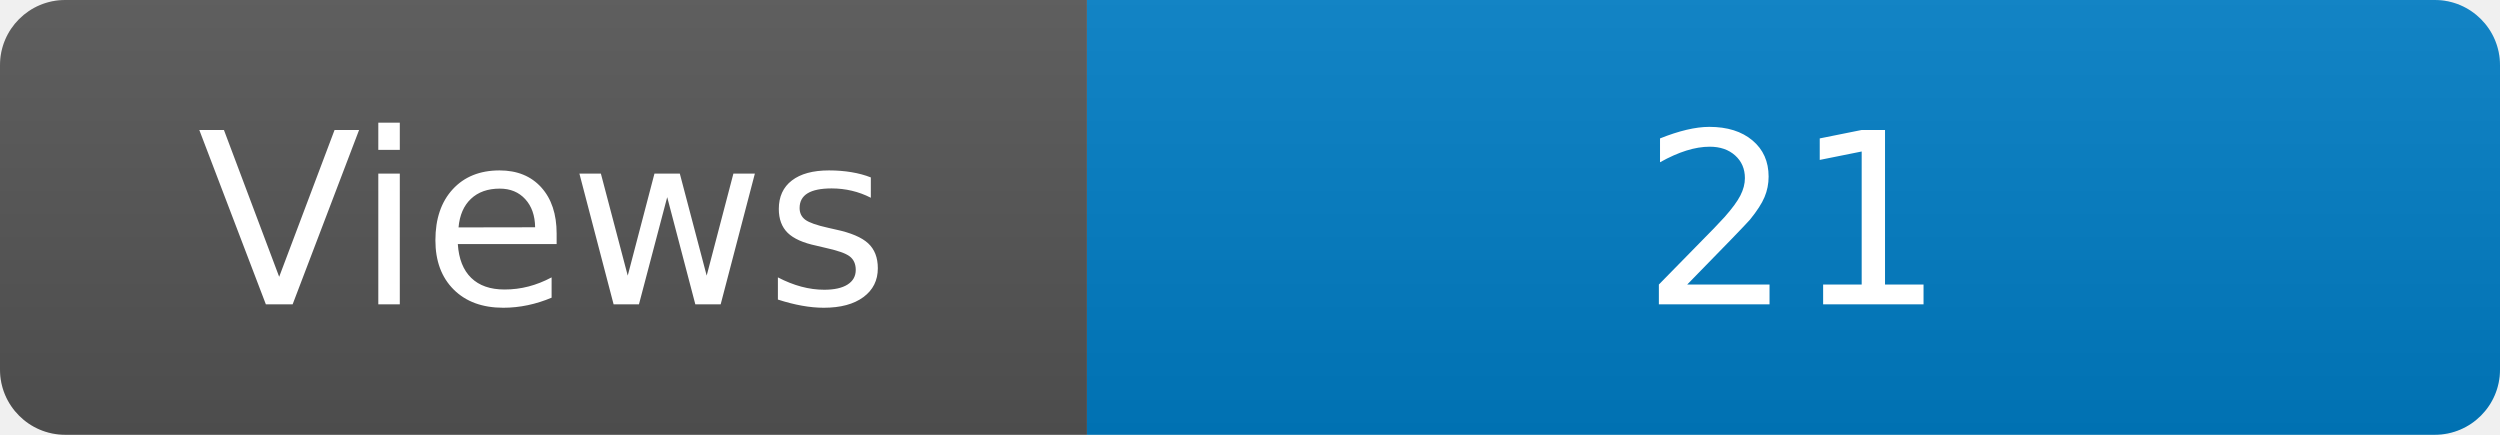
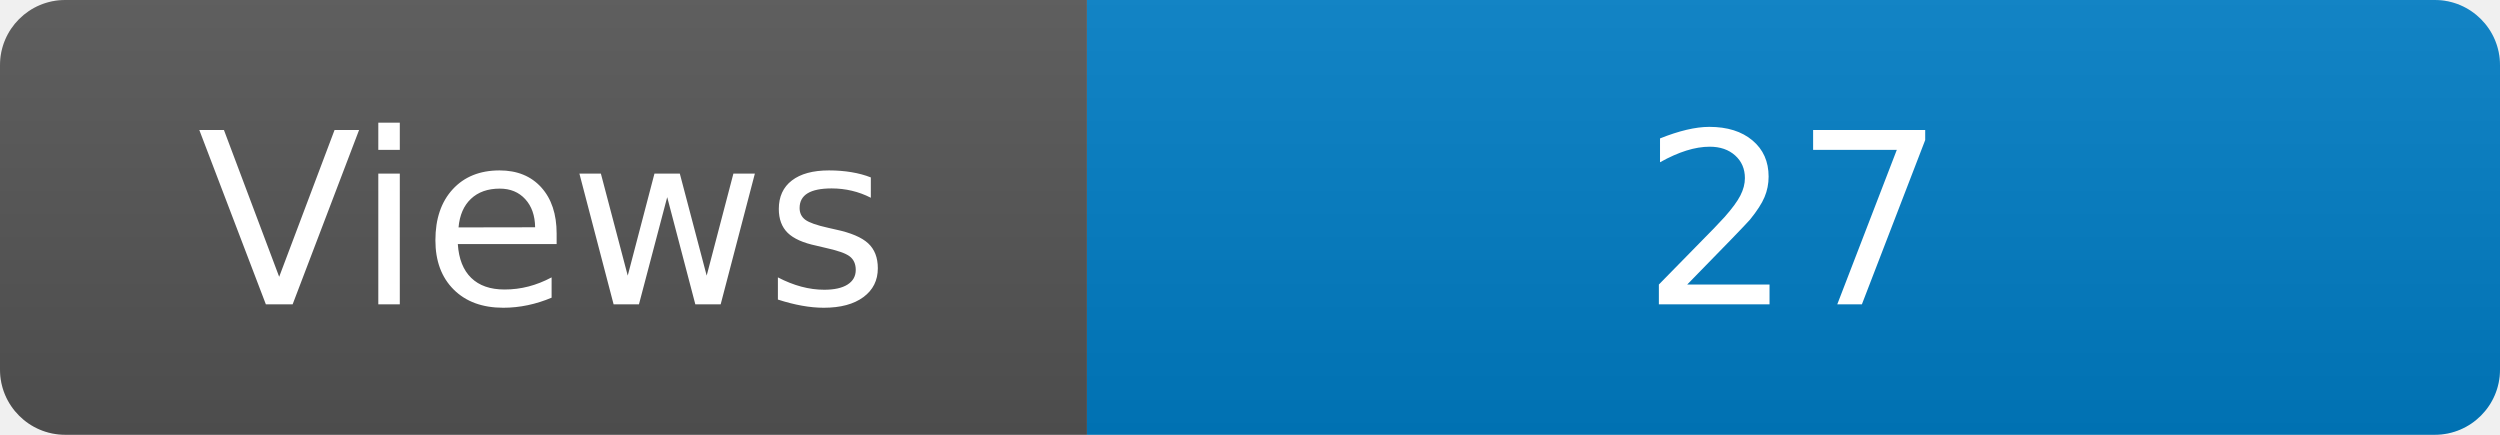
<svg xmlns="http://www.w3.org/2000/svg" width="115" height="20" role="img" aria-label="Maintained?: yes">
  <linearGradient id="s" x2="0" y2="100%">
    <stop offset="0" stop-color="#bbb" stop-opacity=".1" />
    <stop offset="1" stop-opacity=".1" />
  </linearGradient>
  <clipPath id="r">
    <rect width="115" height="20" rx="3" fill="#fff" />
  </clipPath>
  <g clip-path="url(#r)">
    <rect width="50" height="20" fill="#555" />
    <rect x="50" width="160" height="20" fill="#007ec6" />
    <rect width="115" height="20" fill="url(#s)" />
  </g>
  <g fill="#fff" text-anchor="middle" font-family="Verdana,Geneva,DejaVu Sans,sans-serif" font-size="110">
    <text x="250" y="140" transform="scale(.1)" fill="#fff">Views</text>
-     <text x="825" y="140" transform="scale(.1)" fill="#fff">21</text>
+     <text x="825" y="140" transform="scale(.1)" fill="#fff">27</text>
  </g>
</svg>
